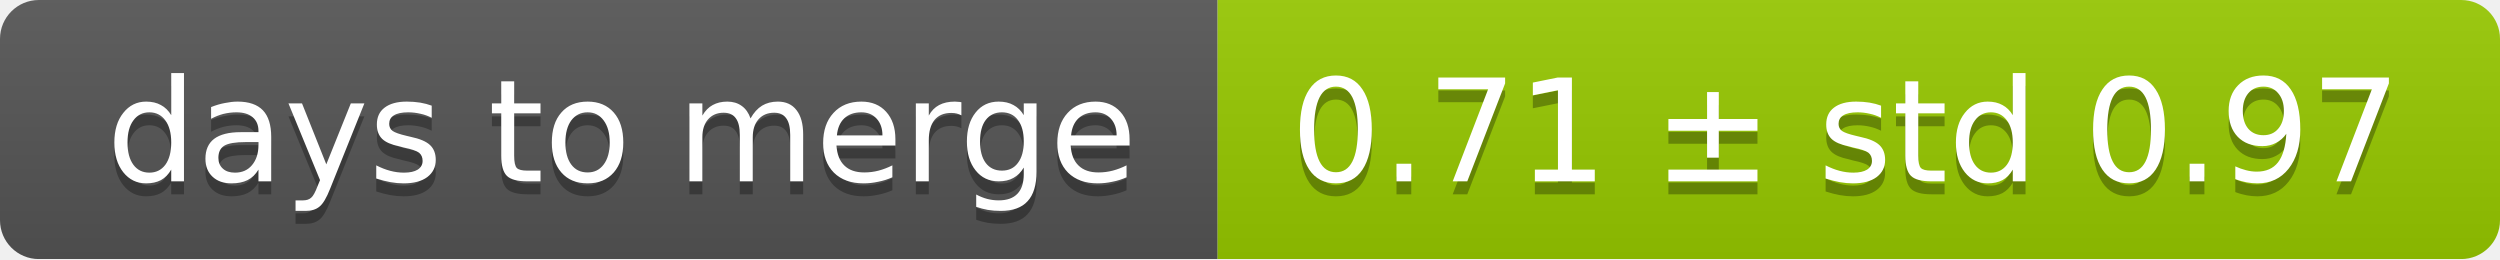
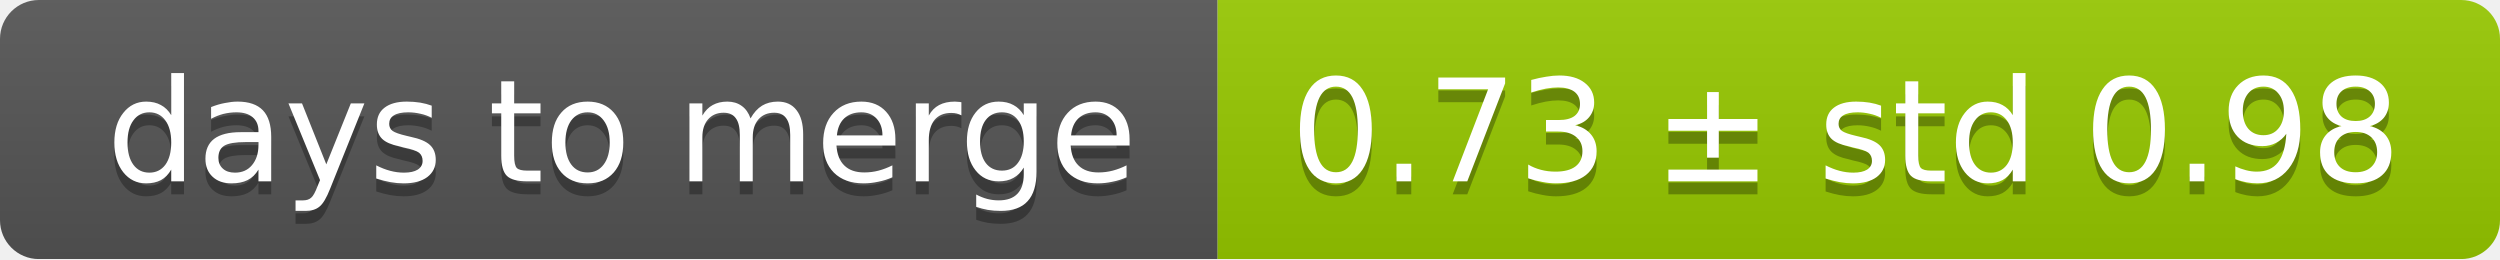
<svg xmlns="http://www.w3.org/2000/svg" width="193" height="20">
  <linearGradient id="smooth" x2="0" y2="100%">
    <stop offset="0" stop-color="#bbb" stop-opacity=".1" />
    <stop offset="1" stop-opacity=".1" />
  </linearGradient>
  <mask id="round">
    <rect width="193" height="20" rx="3" fill="#fff" />
  </mask>
  <g mask="url(#round)">
    <rect width="94" height="20" fill="#555" />
    <rect x="94" width="99" height="20" fill="#97ca00" />
    <rect width="193" height="20" fill="url(#smooth)" />
  </g>
  <g fill="#fff" text-anchor="middle" font-family="DejaVu Sans,Verdana,Geneva,sans-serif" font-size="11">
    <text x="48" y="15" fill="#010101" fill-opacity=".3">days to merge</text>
    <text x="48" y="14">days to merge</text>
-     <text x="142.5" y="15" fill="#010101" fill-opacity=".3">0.71 ± std 0.97</text>
-     <text x="142.5" y="14">0.71 ± std 0.97</text>
+     <text x="142.5" y="15" fill="#010101" fill-opacity=".3">0.73 ± std 0.98</text>
+     <text x="142.5" y="14">0.73 ± std 0.98</text>
  </g>
</svg>
